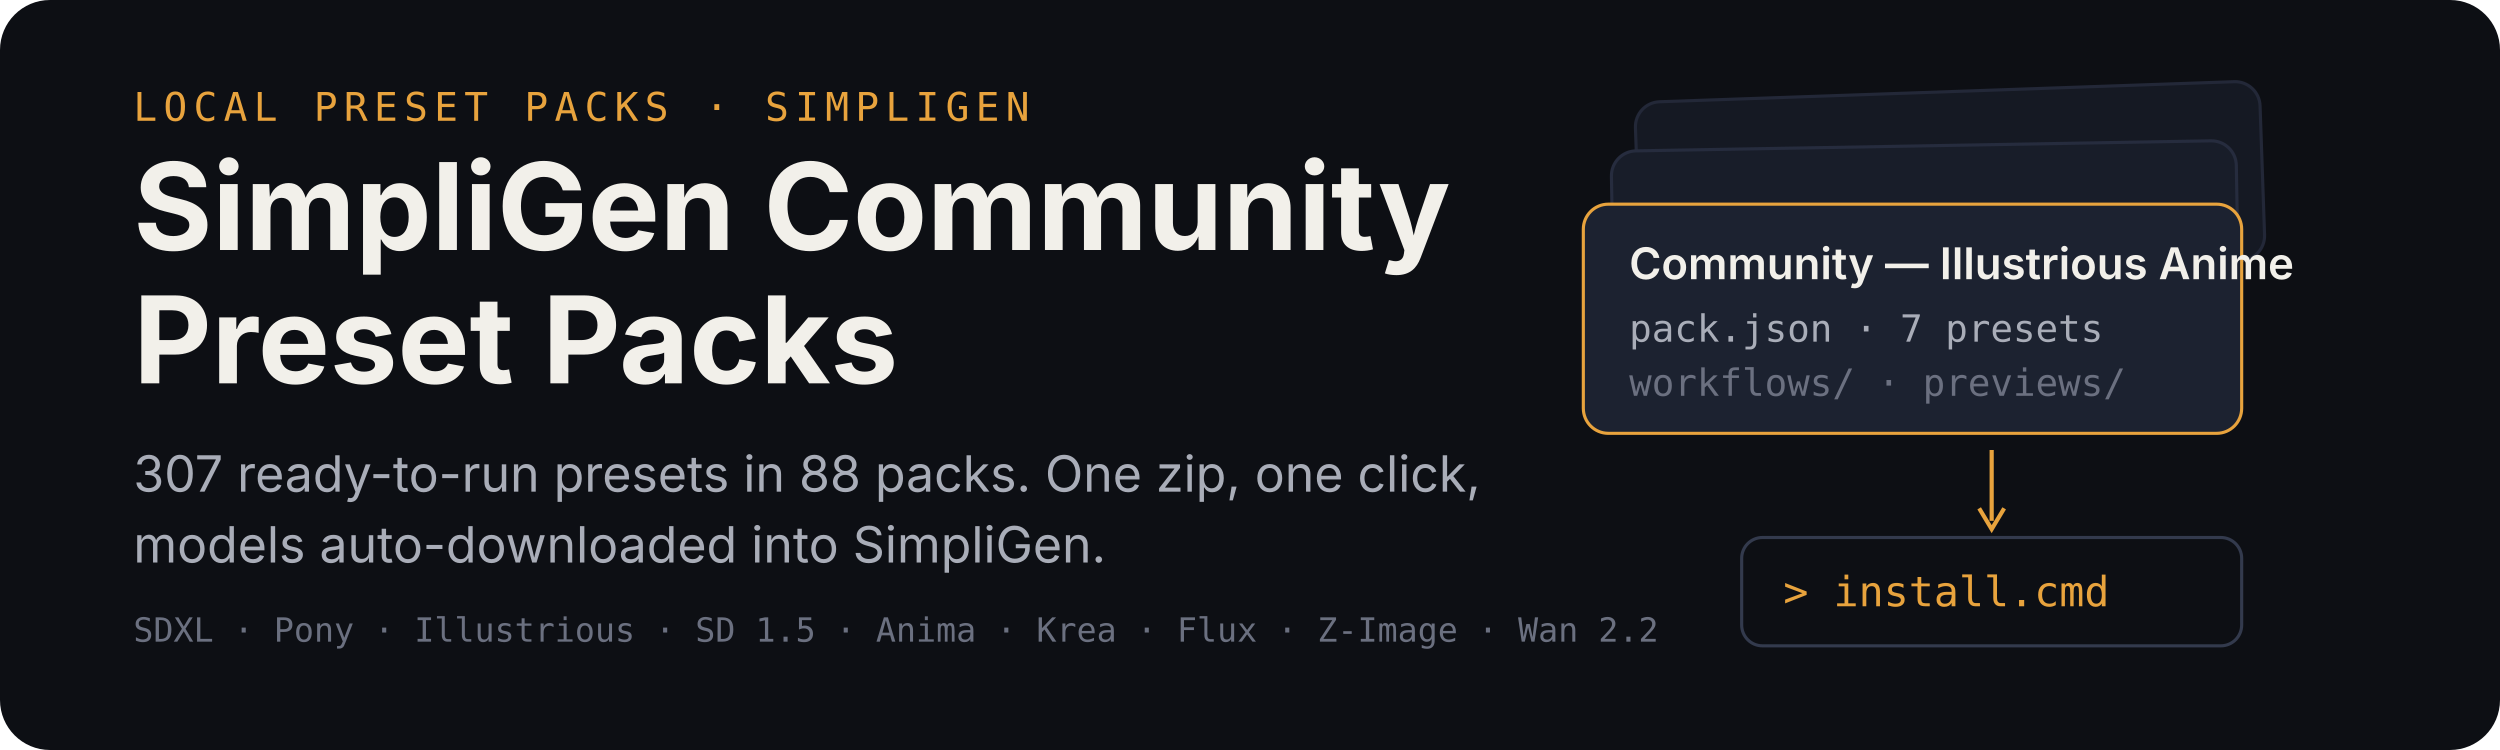
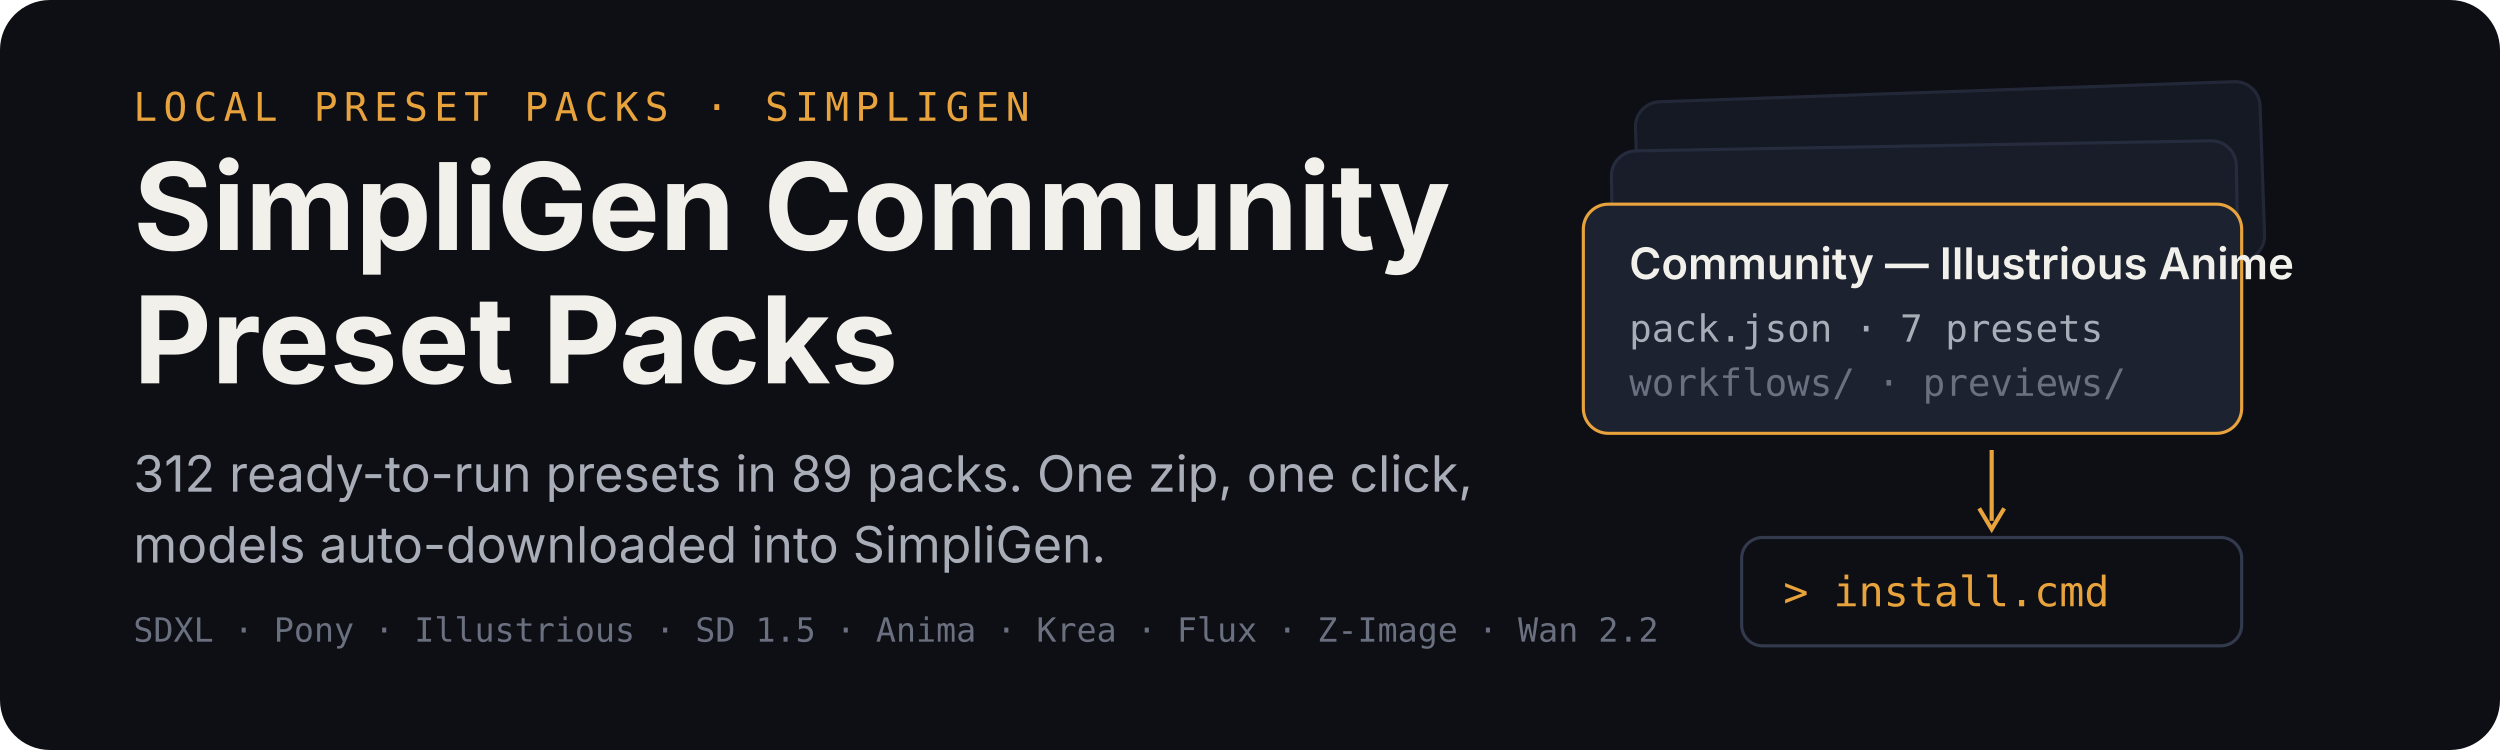
<svg xmlns="http://www.w3.org/2000/svg" width="1200" height="360" viewBox="0 0 1200 360" role="img" aria-labelledby="title desc">
  <rect width="1200" height="360" rx="24" fill="#0d0f14" />
  <g transform="translate(64 58)">
    <text x="0" y="0" font-family="ui-monospace,SFMono-Regular,Menlo,monospace" font-size="19" letter-spacing="3" fill="#e8a33d">LOCAL PRESET PACKS · SIMPLIGEN</text>
    <text x="0" y="62" font-family="-apple-system,BlinkMacSystemFont,'Segoe UI',sans-serif" font-size="58" font-weight="700" fill="#f2f0ea">SimpliGen Community</text>
    <text x="0" y="126" font-family="-apple-system,BlinkMacSystemFont,'Segoe UI',sans-serif" font-size="58" font-weight="700" fill="#f2f0ea">Preset Packs</text>
-     <text x="0" y="178" font-family="-apple-system,BlinkMacSystemFont,'Segoe UI',sans-serif" font-size="24" fill="#a9adb8">307 ready-to-run presets in 88 packs. One zip, one click,</text>
+     <text x="0" y="178" font-family="-apple-system,BlinkMacSystemFont,'Segoe UI',sans-serif" font-size="24" fill="#a9adb8">312 ready-to-run presets in 89 packs. One zip, one click,</text>
    <text x="0" y="212" font-family="-apple-system,BlinkMacSystemFont,'Segoe UI',sans-serif" font-size="24" fill="#a9adb8">models auto-downloaded into SimpliGen.</text>
    <text x="0" y="250" font-family="ui-monospace,SFMono-Regular,Menlo,monospace" font-size="16" fill="#6b7080">SDXL · Pony · Illustrious · SD 1.5 · Anima · Krea · Flux · Z-Image · Wan 2.2</text>
  </g>
  <g transform="translate(760 44)">
    <rect x="26" y="0" width="300" height="86" rx="12" fill="#151923" stroke="#232838" stroke-width="1.5" transform="rotate(-2 176 43)" />
    <rect x="14" y="26" width="300" height="86" rx="12" fill="#181d29" stroke="#262c3e" stroke-width="1.5" transform="rotate(-1 164 69)" />
    <g transform="translate(0 54)">
      <rect width="316" height="110" rx="12" fill="#1c2230" stroke="#e8a33d" stroke-width="1.5" />
      <text x="22" y="36" font-family="-apple-system,BlinkMacSystemFont,'Segoe UI',sans-serif" font-size="21" font-weight="600" fill="#f2f0ea">Community — Illustrious Anime</text>
      <text x="22" y="66" font-family="ui-monospace,SFMono-Regular,Menlo,monospace" font-size="18" fill="#a9adb8">pack.json · 7 presets</text>
      <text x="22" y="92" font-family="ui-monospace,SFMono-Regular,Menlo,monospace" font-size="18" fill="#6b7080">workflows/ · previews/</text>
    </g>
    <path d="M196 172 v34" stroke="#e8a33d" stroke-width="2" fill="none" />
    <path d="M190 200 l6 10 l6 -10" stroke="#e8a33d" stroke-width="2" fill="none" />
    <g transform="translate(76 214)">
      <rect width="240" height="52" rx="10" fill="#0d0f14" stroke="#333a4d" stroke-width="1.5" />
      <text x="20" y="33" font-family="ui-monospace,SFMono-Regular,Menlo,monospace" font-size="20" fill="#e8a33d">&gt; install.cmd</text>
    </g>
  </g>
</svg>
